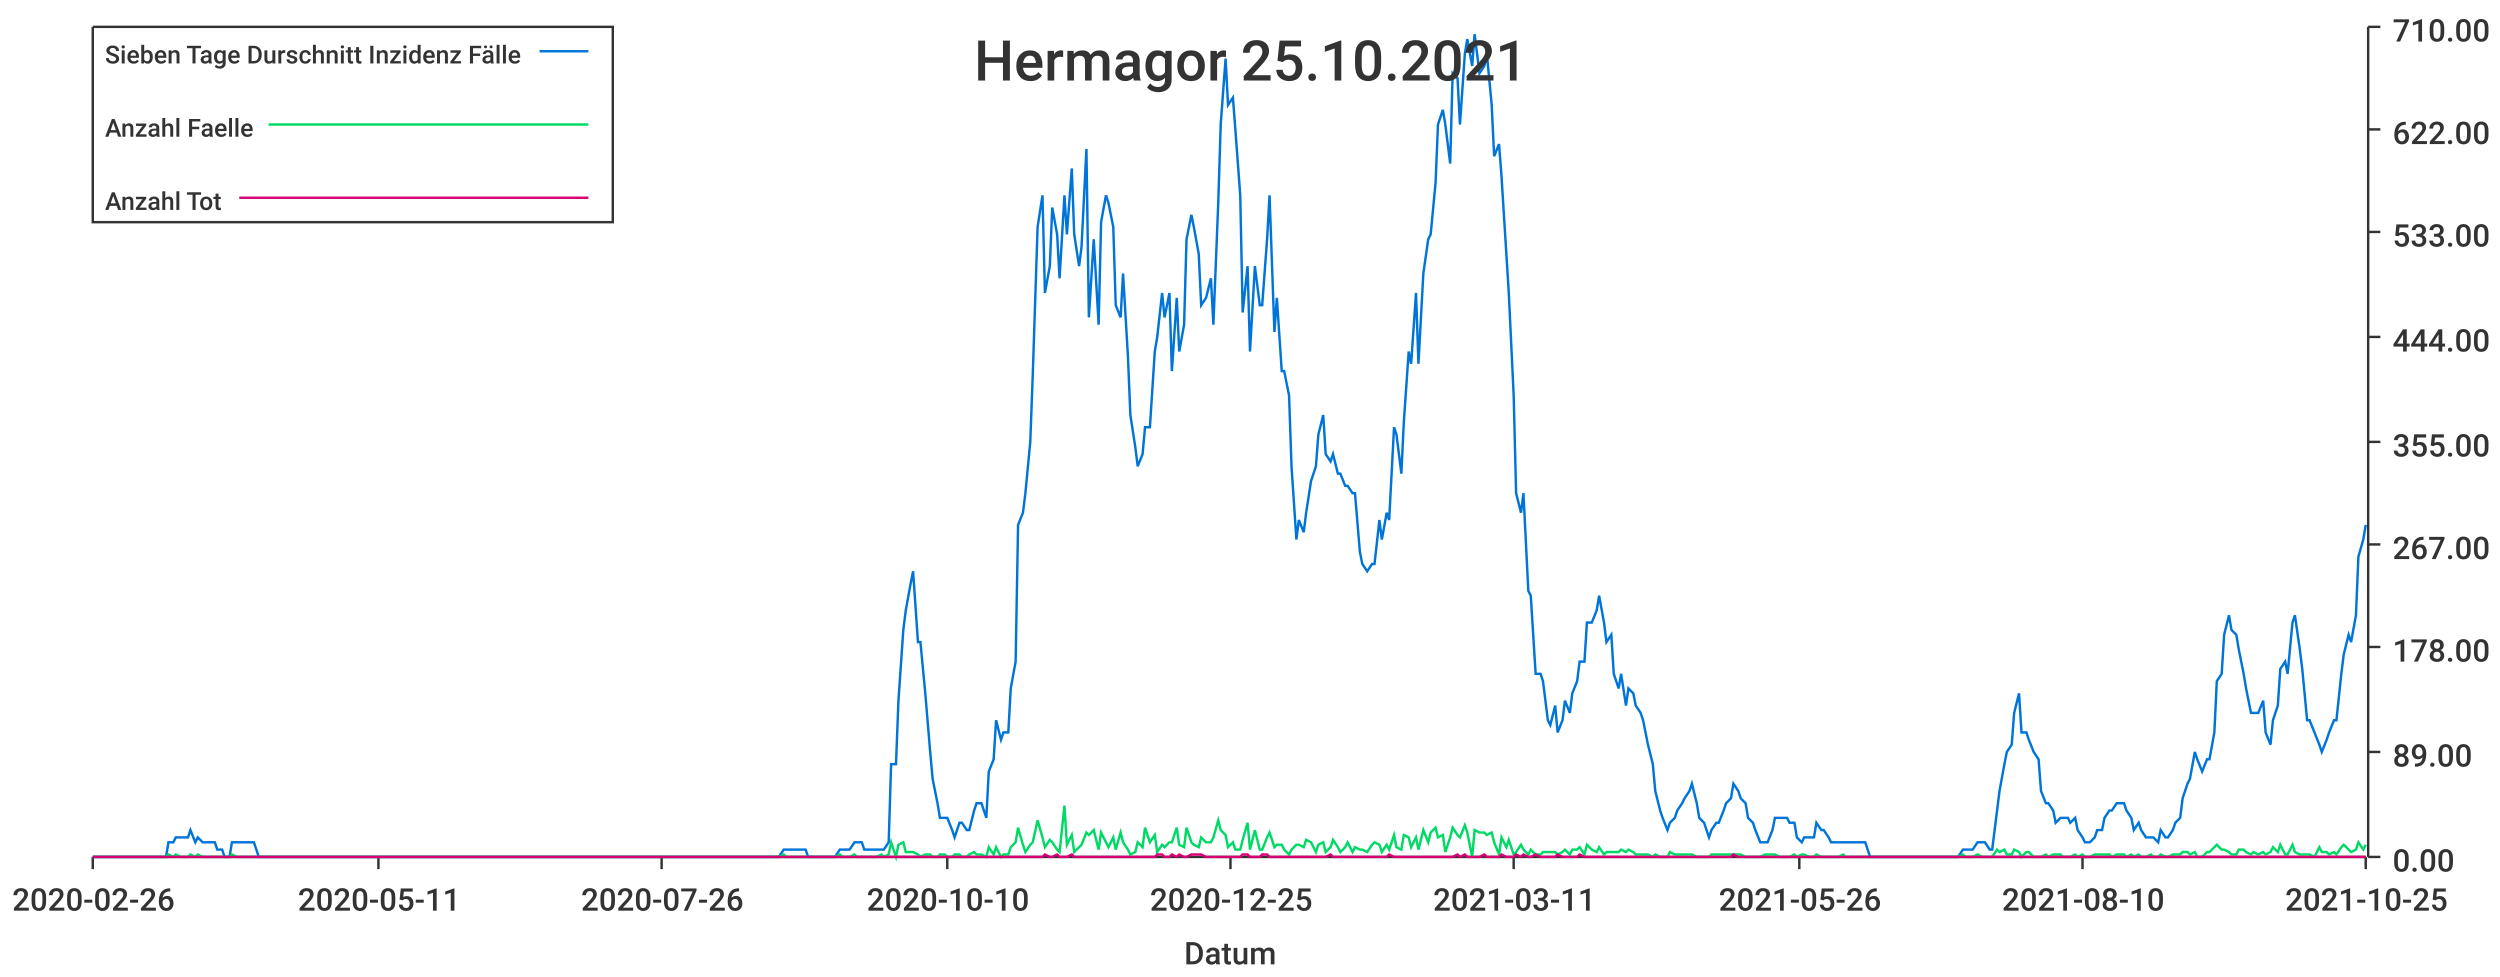
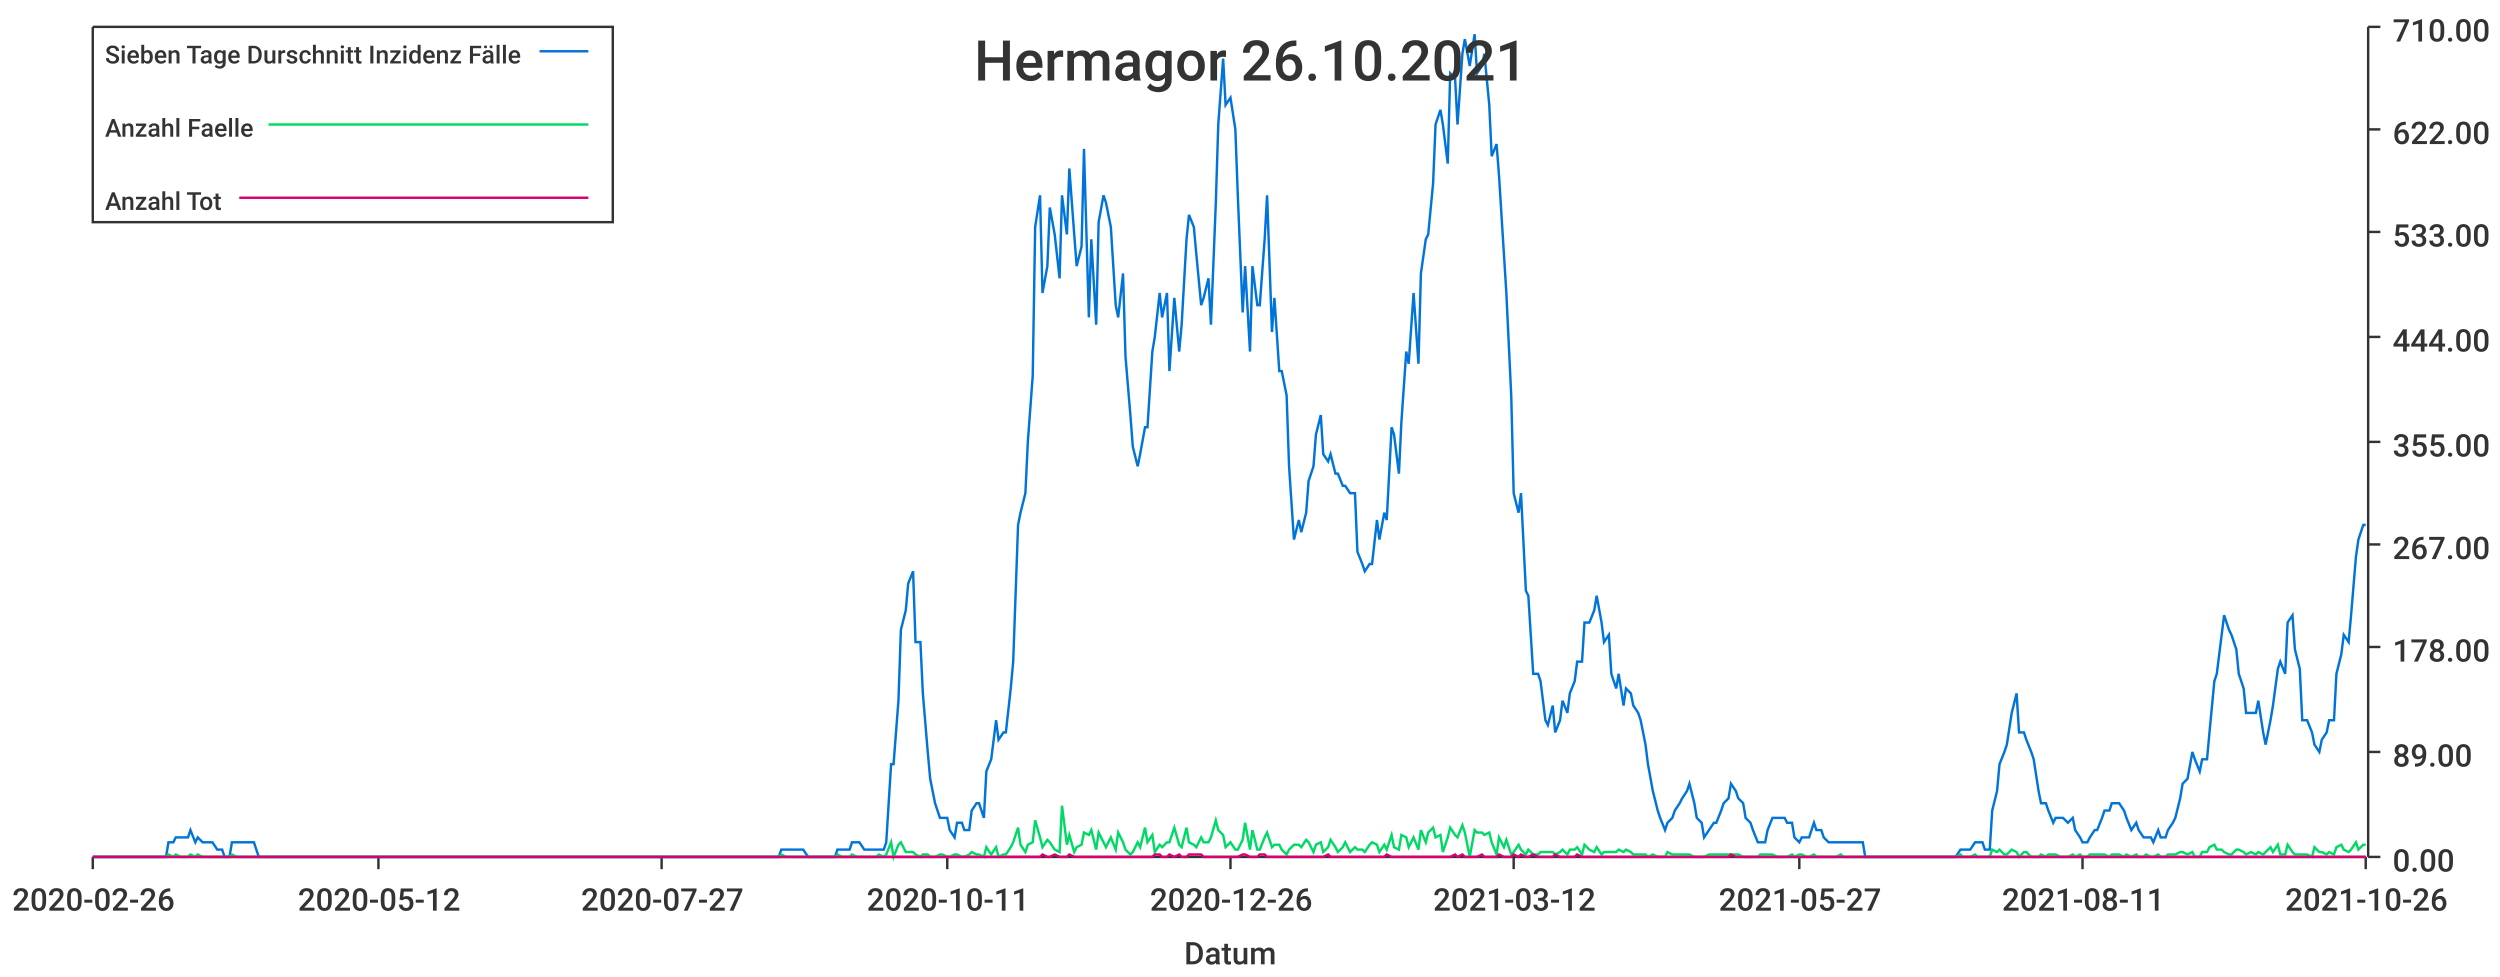
<svg xmlns="http://www.w3.org/2000/svg" width="1024" height="400">\n<path d="M 0 0 L 1024 0 L 1024 400 L 0 400 L 0 0" style="stroke-width:0;stroke:rgba(255,255,255,1.0);fill:rgba(255,255,255,1.0)" />
  <path d="M 38 11 L 969 11 L 969 351 L 38 351 L 38 11" style="stroke-width:0;stroke:rgba(255,255,255,1.0);fill:rgba(255,255,255,1.0)" />
  <path d="M 38 351 L 969 351" style="stroke-width:1;stroke:rgba(51,51,51,1.0);fill:none" />
  <path d="M 38 351 L 38 356" style="stroke-width:1;stroke:rgba(51,51,51,1.0);fill:none" />
  <text x="5" y="373" style="stroke-width:0;stroke:none;fill:rgba(51,51,51,1.0);font-size:12.8px;font-family:'Roboto Medium',sans-serif">2020-02-26</text>
  <path d="M 155 351 L 155 356" style="stroke-width:1;stroke:rgba(51,51,51,1.0);fill:none" />
-   <text x="122" y="373" style="stroke-width:0;stroke:none;fill:rgba(51,51,51,1.0);font-size:12.8px;font-family:'Roboto Medium',sans-serif">2020-05-11</text>
+   <text x="122" y="373" style="stroke-width:0;stroke:none;fill:rgba(51,51,51,1.0);font-size:12.8px;font-family:'Roboto Medium',sans-serif">2020-05-12</text>
  <path d="M 271 351 L 271 356" style="stroke-width:1;stroke:rgba(51,51,51,1.0);fill:none" />
-   <text x="238" y="373" style="stroke-width:0;stroke:none;fill:rgba(51,51,51,1.0);font-size:12.8px;font-family:'Roboto Medium',sans-serif">2020-07-26</text>
+   <text x="238" y="373" style="stroke-width:0;stroke:none;fill:rgba(51,51,51,1.0);font-size:12.8px;font-family:'Roboto Medium',sans-serif">2020-07-27</text>
  <path d="M 388 351 L 388 356" style="stroke-width:1;stroke:rgba(51,51,51,1.0);fill:none" />
-   <text x="355" y="373" style="stroke-width:0;stroke:none;fill:rgba(51,51,51,1.0);font-size:12.8px;font-family:'Roboto Medium',sans-serif">2020-10-10</text>
+   <text x="355" y="373" style="stroke-width:0;stroke:none;fill:rgba(51,51,51,1.0);font-size:12.8px;font-family:'Roboto Medium',sans-serif">2020-10-11</text>
  <path d="M 504 351 L 504 356" style="stroke-width:1;stroke:rgba(51,51,51,1.0);fill:none" />
-   <text x="471" y="373" style="stroke-width:0;stroke:none;fill:rgba(51,51,51,1.0);font-size:12.8px;font-family:'Roboto Medium',sans-serif">2020-12-25</text>
+   <text x="471" y="373" style="stroke-width:0;stroke:none;fill:rgba(51,51,51,1.0);font-size:12.8px;font-family:'Roboto Medium',sans-serif">2020-12-26</text>
  <path d="M 620 351 L 620 356" style="stroke-width:1;stroke:rgba(51,51,51,1.0);fill:none" />
-   <text x="587" y="373" style="stroke-width:0;stroke:none;fill:rgba(51,51,51,1.0);font-size:12.8px;font-family:'Roboto Medium',sans-serif">2021-03-11</text>
+   <text x="587" y="373" style="stroke-width:0;stroke:none;fill:rgba(51,51,51,1.0);font-size:12.8px;font-family:'Roboto Medium',sans-serif">2021-03-12</text>
  <path d="M 737 351 L 737 356" style="stroke-width:1;stroke:rgba(51,51,51,1.0);fill:none" />
-   <text x="704" y="373" style="stroke-width:0;stroke:none;fill:rgba(51,51,51,1.0);font-size:12.8px;font-family:'Roboto Medium',sans-serif">2021-05-26</text>
+   <text x="704" y="373" style="stroke-width:0;stroke:none;fill:rgba(51,51,51,1.0);font-size:12.8px;font-family:'Roboto Medium',sans-serif">2021-05-27</text>
  <path d="M 853 351 L 853 356" style="stroke-width:1;stroke:rgba(51,51,51,1.0);fill:none" />
-   <text x="820" y="373" style="stroke-width:0;stroke:none;fill:rgba(51,51,51,1.0);font-size:12.8px;font-family:'Roboto Medium',sans-serif">2021-08-10</text>
+   <text x="820" y="373" style="stroke-width:0;stroke:none;fill:rgba(51,51,51,1.0);font-size:12.8px;font-family:'Roboto Medium',sans-serif">2021-08-11</text>
  <path d="M 969 351 L 969 356" style="stroke-width:1;stroke:rgba(51,51,51,1.0);fill:none" />
-   <text x="936" y="373" style="stroke-width:0;stroke:none;fill:rgba(51,51,51,1.0);font-size:12.8px;font-family:'Roboto Medium',sans-serif">2021-10-25</text>
+   <text x="936" y="373" style="stroke-width:0;stroke:none;fill:rgba(51,51,51,1.0);font-size:12.8px;font-family:'Roboto Medium',sans-serif">2021-10-26</text>
  <text x="485" y="395" style="stroke-width:0;stroke:none;fill:rgba(51,51,51,1.0);font-size:12.8px;font-family:'Roboto Medium',sans-serif">Datum</text>
  <path d="M 970 351 L 970 11" style="stroke-width:1;stroke:rgba(51,51,51,1.0);fill:none" />
  <path d="M 970 351 L 975 351" style="stroke-width:1;stroke:rgba(51,51,51,1.0);fill:none" />
  <text x="980" y="357" style="stroke-width:0;stroke:none;fill:rgba(51,51,51,1.0);font-size:12.8px;font-family:'Roboto Medium',sans-serif">0.00</text>
  <path d="M 970 308 L 975 308" style="stroke-width:1;stroke:rgba(51,51,51,1.0);fill:none" />
  <text x="980" y="314" style="stroke-width:0;stroke:none;fill:rgba(51,51,51,1.0);font-size:12.8px;font-family:'Roboto Medium',sans-serif">89.00</text>
  <path d="M 970 265 L 975 265" style="stroke-width:1;stroke:rgba(51,51,51,1.0);fill:none" />
  <text x="980" y="271" style="stroke-width:0;stroke:none;fill:rgba(51,51,51,1.0);font-size:12.8px;font-family:'Roboto Medium',sans-serif">178.00</text>
  <path d="M 970 223 L 975 223" style="stroke-width:1;stroke:rgba(51,51,51,1.0);fill:none" />
  <text x="980" y="229" style="stroke-width:0;stroke:none;fill:rgba(51,51,51,1.0);font-size:12.8px;font-family:'Roboto Medium',sans-serif">267.00</text>
  <path d="M 970 181 L 975 181" style="stroke-width:1;stroke:rgba(51,51,51,1.0);fill:none" />
  <text x="980" y="187" style="stroke-width:0;stroke:none;fill:rgba(51,51,51,1.0);font-size:12.8px;font-family:'Roboto Medium',sans-serif">355.00</text>
  <path d="M 970 138 L 975 138" style="stroke-width:1;stroke:rgba(51,51,51,1.0);fill:none" />
  <text x="980" y="144" style="stroke-width:0;stroke:none;fill:rgba(51,51,51,1.0);font-size:12.8px;font-family:'Roboto Medium',sans-serif">444.00</text>
  <path d="M 970 95 L 975 95" style="stroke-width:1;stroke:rgba(51,51,51,1.0);fill:none" />
  <text x="980" y="101" style="stroke-width:0;stroke:none;fill:rgba(51,51,51,1.0);font-size:12.8px;font-family:'Roboto Medium',sans-serif">533.00</text>
  <path d="M 970 53 L 975 53" style="stroke-width:1;stroke:rgba(51,51,51,1.0);fill:none" />
  <text x="980" y="59" style="stroke-width:0;stroke:none;fill:rgba(51,51,51,1.0);font-size:12.8px;font-family:'Roboto Medium',sans-serif">622.00</text>
  <path d="M 970 11 L 975 11" style="stroke-width:1;stroke:rgba(51,51,51,1.0);fill:none" />
  <text x="980" y="17" style="stroke-width:0;stroke:none;fill:rgba(51,51,51,1.0);font-size:12.8px;font-family:'Roboto Medium',sans-serif">710.00</text>
-   <path d="M 38 351 L 40 351 L 42 351 L 43 351 L 45 351 L 46 351 L 48 351 L 49 351 L 51 351 L 52 351 L 54 351 L 55 351 L 57 351 L 58 351 L 60 351 L 62 351 L 63 351 L 65 351 L 66 351 L 68 351 L 69 345 L 71 345 L 72 343 L 74 343 L 75 343 L 77 343 L 78 340 L 80 345 L 81 343 L 83 345 L 85 345 L 86 345 L 88 345 L 89 348 L 91 348 L 92 351 L 94 351 L 95 345 L 97 345 L 98 345 L 100 345 L 101 345 L 103 345 L 104 345 L 106 351 L 108 351 L 109 351 L 111 351 L 112 351 L 114 351 L 115 351 L 117 351 L 118 351 L 120 351 L 121 351 L 123 351 L 124 351 L 126 351 L 127 351 L 129 351 L 131 351 L 132 351 L 134 351 L 135 351 L 137 351 L 138 351 L 140 351 L 141 351 L 143 351 L 144 351 L 146 351 L 147 351 L 149 351 L 150 351 L 152 351 L 154 351 L 155 351 L 157 351 L 158 351 L 160 351 L 161 351 L 163 351 L 164 351 L 166 351 L 167 351 L 169 351 L 170 351 L 172 351 L 173 351 L 175 351 L 177 351 L 178 351 L 180 351 L 181 351 L 183 351 L 184 351 L 186 351 L 187 351 L 189 351 L 190 351 L 192 351 L 193 351 L 195 351 L 196 351 L 198 351 L 200 351 L 201 351 L 203 351 L 204 351 L 206 351 L 207 351 L 209 351 L 210 351 L 212 351 L 213 351 L 215 351 L 216 351 L 218 351 L 219 351 L 221 351 L 223 351 L 224 351 L 226 351 L 227 351 L 229 351 L 230 351 L 232 351 L 233 351 L 235 351 L 236 351 L 238 351 L 239 351 L 241 351 L 242 351 L 244 351 L 246 351 L 247 351 L 249 351 L 250 351 L 252 351 L 253 351 L 255 351 L 256 351 L 258 351 L 259 351 L 261 351 L 262 351 L 264 351 L 265 351 L 267 351 L 269 351 L 270 351 L 272 351 L 273 351 L 275 351 L 276 351 L 278 351 L 279 351 L 281 351 L 282 351 L 284 351 L 285 351 L 287 351 L 289 351 L 290 351 L 292 351 L 293 351 L 295 351 L 296 351 L 298 351 L 299 351 L 301 351 L 302 351 L 304 351 L 305 351 L 307 351 L 308 351 L 310 351 L 312 351 L 313 351 L 315 351 L 316 351 L 318 351 L 319 351 L 321 348 L 322 348 L 324 348 L 325 348 L 327 348 L 328 348 L 330 348 L 331 351 L 333 351 L 335 351 L 336 351 L 338 351 L 339 351 L 341 351 L 342 351 L 344 348 L 345 348 L 347 348 L 348 348 L 350 345 L 351 345 L 353 345 L 354 348 L 356 348 L 358 348 L 359 348 L 361 348 L 362 348 L 364 345 L 365 313 L 367 313 L 368 287 L 370 258 L 371 250 L 373 239 L 374 234 L 376 263 L 377 263 L 379 284 L 381 308 L 382 319 L 384 329 L 385 335 L 387 335 L 388 335 L 390 340 L 391 343 L 393 337 L 394 337 L 396 340 L 397 340 L 399 332 L 400 329 L 402 329 L 404 335 L 405 316 L 407 311 L 408 295 L 410 303 L 411 300 L 413 300 L 414 282 L 416 271 L 417 215 L 419 210 L 420 202 L 422 181 L 423 154 L 425 93 L 427 80 L 428 120 L 430 109 L 431 85 L 433 96 L 434 114 L 436 80 L 437 96 L 439 69 L 440 96 L 442 109 L 443 101 L 445 61 L 446 130 L 448 98 L 450 133 L 451 91 L 453 80 L 454 83 L 456 93 L 457 125 L 459 130 L 460 112 L 462 146 L 463 170 L 465 183 L 466 191 L 468 186 L 469 175 L 471 175 L 473 144 L 474 138 L 476 120 L 477 130 L 479 120 L 480 152 L 482 122 L 483 144 L 485 133 L 486 98 L 488 88 L 489 93 L 491 104 L 492 125 L 494 122 L 496 114 L 497 133 L 499 83 L 500 51 L 502 24 L 503 43 L 505 40 L 506 53 L 508 80 L 509 128 L 511 109 L 512 144 L 514 109 L 516 125 L 517 125 L 519 98 L 520 80 L 522 136 L 523 122 L 525 152 L 526 152 L 528 162 L 529 191 L 531 221 L 532 213 L 534 218 L 535 210 L 537 197 L 539 191 L 540 178 L 542 170 L 543 186 L 545 189 L 546 186 L 548 194 L 549 194 L 551 199 L 552 199 L 554 202 L 555 202 L 557 226 L 558 231 L 560 234 L 562 231 L 563 231 L 565 213 L 566 221 L 568 210 L 569 213 L 571 175 L 572 178 L 574 194 L 575 173 L 577 144 L 578 149 L 580 120 L 581 149 L 583 112 L 585 98 L 586 96 L 588 75 L 589 51 L 591 45 L 592 51 L 594 67 L 595 30 L 597 32 L 598 51 L 600 22 L 601 16 L 603 27 L 604 14 L 606 30 L 608 27 L 609 22 L 611 43 L 612 64 L 614 59 L 615 72 L 617 104 L 618 120 L 620 162 L 621 202 L 623 210 L 624 202 L 626 242 L 627 244 L 629 276 L 631 276 L 632 279 L 634 295 L 635 297 L 637 289 L 638 300 L 640 295 L 641 287 L 643 292 L 644 284 L 646 279 L 647 271 L 649 271 L 650 255 L 652 255 L 654 250 L 655 244 L 657 255 L 658 263 L 660 260 L 661 276 L 663 282 L 664 276 L 666 289 L 667 282 L 669 284 L 670 289 L 672 292 L 673 295 L 675 305 L 677 313 L 678 324 L 680 332 L 681 335 L 683 340 L 684 337 L 686 335 L 687 332 L 689 329 L 690 327 L 692 324 L 693 321 L 695 329 L 696 335 L 698 337 L 700 343 L 701 340 L 703 337 L 704 337 L 706 332 L 707 329 L 709 327 L 710 321 L 712 324 L 713 327 L 715 329 L 716 335 L 718 337 L 719 340 L 721 345 L 723 345 L 724 345 L 726 340 L 727 335 L 729 335 L 730 335 L 732 335 L 733 337 L 735 337 L 736 343 L 738 345 L 739 343 L 741 343 L 743 343 L 744 337 L 746 340 L 747 340 L 749 343 L 750 345 L 752 345 L 753 345 L 755 345 L 756 345 L 758 345 L 759 345 L 761 345 L 762 345 L 764 345 L 766 351 L 767 351 L 769 351 L 770 351 L 772 351 L 773 351 L 775 351 L 776 351 L 778 351 L 779 351 L 781 351 L 782 351 L 784 351 L 785 351 L 787 351 L 789 351 L 790 351 L 792 351 L 793 351 L 795 351 L 796 351 L 798 351 L 799 351 L 801 351 L 802 351 L 804 348 L 805 348 L 807 348 L 808 348 L 810 345 L 812 345 L 813 345 L 815 348 L 816 348 L 818 332 L 819 324 L 821 313 L 822 308 L 824 305 L 825 292 L 827 284 L 828 300 L 830 300 L 831 303 L 833 308 L 835 311 L 836 324 L 838 329 L 839 329 L 841 332 L 842 337 L 844 335 L 845 335 L 847 335 L 848 337 L 850 335 L 851 340 L 853 343 L 854 345 L 856 345 L 858 343 L 859 340 L 861 340 L 862 335 L 864 332 L 865 332 L 867 329 L 868 329 L 870 329 L 871 332 L 873 335 L 874 340 L 876 337 L 877 340 L 879 343 L 881 343 L 882 343 L 884 345 L 885 340 L 887 343 L 888 343 L 890 340 L 891 337 L 893 335 L 894 327 L 896 321 L 897 319 L 899 308 L 900 311 L 902 316 L 904 311 L 905 311 L 907 300 L 908 279 L 910 276 L 911 260 L 913 252 L 914 258 L 916 260 L 917 266 L 919 276 L 920 282 L 922 292 L 923 292 L 925 292 L 927 287 L 928 300 L 930 305 L 931 295 L 933 289 L 934 274 L 936 271 L 937 276 L 939 255 L 940 252 L 942 266 L 943 274 L 945 295 L 946 295 L 948 300 L 950 305 L 951 308 L 953 303 L 954 300 L 956 295 L 957 295 L 959 276 L 960 268 L 962 260 L 963 263 L 965 252 L 966 228 L 968 221 L 969 215" style="stroke-width:1;stroke:rgba(0,116,217,1.0);fill:none" />
-   <path d="M 38 351 L 40 351 L 42 351 L 43 351 L 45 351 L 46 351 L 48 351 L 49 351 L 51 351 L 52 351 L 54 351 L 55 351 L 57 351 L 58 351 L 60 351 L 62 351 L 63 351 L 65 351 L 66 351 L 68 351 L 69 350 L 71 351 L 72 350 L 74 351 L 75 351 L 77 351 L 78 350 L 80 351 L 81 350 L 83 351 L 85 351 L 86 351 L 88 351 L 89 351 L 91 351 L 92 351 L 94 351 L 95 350 L 97 351 L 98 351 L 100 351 L 101 351 L 103 351 L 104 351 L 106 351 L 108 351 L 109 351 L 111 351 L 112 351 L 114 351 L 115 351 L 117 351 L 118 351 L 120 351 L 121 351 L 123 351 L 124 351 L 126 351 L 127 351 L 129 351 L 131 351 L 132 351 L 134 351 L 135 351 L 137 351 L 138 351 L 140 351 L 141 351 L 143 351 L 144 351 L 146 351 L 147 351 L 149 351 L 150 351 L 152 351 L 154 351 L 155 351 L 157 351 L 158 351 L 160 351 L 161 351 L 163 351 L 164 351 L 166 351 L 167 351 L 169 351 L 170 351 L 172 351 L 173 351 L 175 351 L 177 351 L 178 351 L 180 351 L 181 351 L 183 351 L 184 351 L 186 351 L 187 351 L 189 351 L 190 351 L 192 351 L 193 351 L 195 351 L 196 351 L 198 351 L 200 351 L 201 351 L 203 351 L 204 351 L 206 351 L 207 351 L 209 351 L 210 351 L 212 351 L 213 351 L 215 351 L 216 351 L 218 351 L 219 351 L 221 351 L 223 351 L 224 351 L 226 351 L 227 351 L 229 351 L 230 351 L 232 351 L 233 351 L 235 351 L 236 351 L 238 351 L 239 351 L 241 351 L 242 351 L 244 351 L 246 351 L 247 351 L 249 351 L 250 351 L 252 351 L 253 351 L 255 351 L 256 351 L 258 351 L 259 351 L 261 351 L 262 351 L 264 351 L 265 351 L 267 351 L 269 351 L 270 351 L 272 351 L 273 351 L 275 351 L 276 351 L 278 351 L 279 351 L 281 351 L 282 351 L 284 351 L 285 351 L 287 351 L 289 351 L 290 351 L 292 351 L 293 351 L 295 351 L 296 351 L 298 351 L 299 351 L 301 351 L 302 351 L 304 351 L 305 351 L 307 351 L 308 351 L 310 351 L 312 351 L 313 351 L 315 351 L 316 351 L 318 351 L 319 351 L 321 350 L 322 351 L 324 351 L 325 351 L 327 351 L 328 351 L 330 351 L 331 351 L 333 351 L 335 351 L 336 351 L 338 351 L 339 351 L 341 351 L 342 351 L 344 350 L 345 351 L 347 351 L 348 351 L 350 350 L 351 351 L 353 351 L 354 351 L 356 351 L 358 351 L 359 351 L 361 350 L 362 351 L 364 350 L 365 345 L 367 351 L 368 346 L 370 345 L 371 349 L 373 349 L 374 349 L 376 350 L 377 351 L 379 350 L 381 350 L 382 351 L 384 351 L 385 350 L 387 350 L 388 351 L 390 351 L 391 350 L 393 350 L 394 351 L 396 351 L 397 350 L 399 349 L 400 350 L 402 350 L 404 351 L 405 347 L 407 350 L 408 347 L 410 351 L 411 350 L 413 350 L 414 347 L 416 345 L 417 339 L 419 346 L 420 349 L 422 346 L 423 345 L 425 336 L 427 343 L 428 347 L 430 344 L 431 345 L 433 348 L 434 349 L 436 330 L 437 346 L 439 342 L 440 349 L 442 347 L 443 346 L 445 341 L 446 342 L 448 340 L 450 348 L 451 341 L 453 345 L 454 347 L 456 343 L 457 348 L 459 341 L 460 345 L 462 348 L 463 350 L 465 349 L 466 345 L 468 347 L 469 339 L 471 345 L 473 342 L 474 349 L 476 346 L 477 347 L 479 345 L 480 345 L 482 339 L 483 346 L 485 347 L 486 339 L 488 345 L 489 346 L 491 347 L 492 343 L 494 345 L 496 345 L 497 343 L 499 336 L 500 340 L 502 342 L 503 347 L 505 345 L 506 348 L 508 348 L 509 344 L 511 337 L 512 348 L 514 340 L 516 348 L 517 348 L 519 343 L 520 341 L 522 347 L 523 346 L 525 346 L 526 348 L 528 350 L 529 348 L 531 346 L 532 346 L 534 347 L 535 344 L 537 345 L 539 349 L 540 346 L 542 345 L 543 349 L 545 347 L 546 344 L 548 347 L 549 349 L 551 347 L 552 345 L 554 349 L 555 347 L 557 348 L 558 348 L 560 349 L 562 346 L 563 345 L 565 346 L 566 349 L 568 346 L 569 348 L 571 342 L 572 347 L 574 348 L 575 342 L 577 343 L 578 347 L 580 343 L 581 348 L 583 340 L 585 345 L 586 341 L 588 339 L 589 343 L 591 342 L 592 349 L 594 343 L 595 339 L 597 342 L 598 343 L 600 338 L 601 341 L 603 351 L 604 340 L 606 341 L 608 341 L 609 342 L 611 341 L 612 345 L 614 350 L 615 343 L 617 347 L 618 344 L 620 350 L 621 349 L 623 346 L 624 348 L 626 350 L 627 348 L 629 350 L 631 350 L 632 349 L 634 349 L 635 349 L 637 349 L 638 350 L 640 349 L 641 348 L 643 350 L 644 348 L 646 348 L 647 347 L 649 350 L 650 346 L 652 348 L 654 349 L 655 347 L 657 350 L 658 349 L 660 349 L 661 349 L 663 349 L 664 348 L 666 349 L 667 348 L 669 349 L 670 350 L 672 350 L 673 350 L 675 350 L 677 351 L 678 350 L 680 351 L 681 351 L 683 351 L 684 349 L 686 350 L 687 350 L 689 350 L 690 350 L 692 350 L 693 350 L 695 351 L 696 351 L 698 351 L 700 351 L 701 350 L 703 350 L 704 350 L 706 350 L 707 350 L 709 350 L 710 350 L 712 350 L 713 350 L 715 351 L 716 351 L 718 351 L 719 351 L 721 351 L 723 350 L 724 350 L 726 350 L 727 350 L 729 351 L 730 351 L 732 351 L 733 351 L 735 350 L 736 351 L 738 350 L 739 350 L 741 351 L 743 351 L 744 350 L 746 351 L 747 351 L 749 351 L 750 351 L 752 351 L 753 351 L 755 350 L 756 351 L 758 351 L 759 351 L 761 351 L 762 351 L 764 351 L 766 351 L 767 351 L 769 351 L 770 351 L 772 351 L 773 351 L 775 351 L 776 351 L 778 351 L 779 351 L 781 351 L 782 351 L 784 351 L 785 351 L 787 351 L 789 351 L 790 351 L 792 351 L 793 351 L 795 351 L 796 351 L 798 351 L 799 351 L 801 351 L 802 351 L 804 350 L 805 351 L 807 351 L 808 351 L 810 350 L 812 351 L 813 351 L 815 351 L 816 351 L 818 348 L 819 349 L 821 348 L 822 350 L 824 350 L 825 348 L 827 349 L 828 351 L 830 349 L 831 349 L 833 351 L 835 351 L 836 351 L 838 350 L 839 351 L 841 350 L 842 350 L 844 350 L 845 351 L 847 351 L 848 351 L 850 350 L 851 351 L 853 350 L 854 351 L 856 351 L 858 350 L 859 350 L 861 350 L 862 350 L 864 350 L 865 351 L 867 350 L 868 350 L 870 350 L 871 351 L 873 350 L 874 351 L 876 350 L 877 351 L 879 351 L 881 350 L 882 351 L 884 351 L 885 350 L 887 351 L 888 351 L 890 350 L 891 350 L 893 350 L 894 349 L 896 349 L 897 350 L 899 349 L 900 351 L 902 351 L 904 349 L 905 349 L 907 347 L 908 346 L 910 348 L 911 348 L 913 349 L 914 350 L 916 350 L 917 348 L 919 348 L 920 349 L 922 350 L 923 349 L 925 350 L 927 349 L 928 350 L 930 349 L 931 347 L 933 349 L 934 346 L 936 350 L 937 350 L 939 346 L 940 349 L 942 350 L 943 350 L 945 350 L 946 350 L 948 351 L 950 347 L 951 349 L 953 349 L 954 350 L 956 349 L 957 350 L 959 347 L 960 346 L 962 348 L 963 349 L 965 348 L 966 345 L 968 348 L 969 346" style="stroke-width:1;stroke:rgba(0,217,101,1.0);fill:none" />
-   <path d="M 38 351 L 40 351 L 42 351 L 43 351 L 45 351 L 46 351 L 48 351 L 49 351 L 51 351 L 52 351 L 54 351 L 55 351 L 57 351 L 58 351 L 60 351 L 62 351 L 63 351 L 65 351 L 66 351 L 68 351 L 69 351 L 71 351 L 72 351 L 74 351 L 75 351 L 77 351 L 78 351 L 80 351 L 81 351 L 83 351 L 85 351 L 86 351 L 88 351 L 89 351 L 91 351 L 92 351 L 94 351 L 95 351 L 97 351 L 98 351 L 100 351 L 101 351 L 103 351 L 104 351 L 106 351 L 108 351 L 109 351 L 111 351 L 112 351 L 114 351 L 115 351 L 117 351 L 118 351 L 120 351 L 121 351 L 123 351 L 124 351 L 126 351 L 127 351 L 129 351 L 131 351 L 132 351 L 134 351 L 135 351 L 137 351 L 138 351 L 140 351 L 141 351 L 143 351 L 144 351 L 146 351 L 147 351 L 149 351 L 150 351 L 152 351 L 154 351 L 155 351 L 157 351 L 158 351 L 160 351 L 161 351 L 163 351 L 164 351 L 166 351 L 167 351 L 169 351 L 170 351 L 172 351 L 173 351 L 175 351 L 177 351 L 178 351 L 180 351 L 181 351 L 183 351 L 184 351 L 186 351 L 187 351 L 189 351 L 190 351 L 192 351 L 193 351 L 195 351 L 196 351 L 198 351 L 200 351 L 201 351 L 203 351 L 204 351 L 206 351 L 207 351 L 209 351 L 210 351 L 212 351 L 213 351 L 215 351 L 216 351 L 218 351 L 219 351 L 221 351 L 223 351 L 224 351 L 226 351 L 227 351 L 229 351 L 230 351 L 232 351 L 233 351 L 235 351 L 236 351 L 238 351 L 239 351 L 241 351 L 242 351 L 244 351 L 246 351 L 247 351 L 249 351 L 250 351 L 252 351 L 253 351 L 255 351 L 256 351 L 258 351 L 259 351 L 261 351 L 262 351 L 264 351 L 265 351 L 267 351 L 269 351 L 270 351 L 272 351 L 273 351 L 275 351 L 276 351 L 278 351 L 279 351 L 281 351 L 282 351 L 284 351 L 285 351 L 287 351 L 289 351 L 290 351 L 292 351 L 293 351 L 295 351 L 296 351 L 298 351 L 299 351 L 301 351 L 302 351 L 304 351 L 305 351 L 307 351 L 308 351 L 310 351 L 312 351 L 313 351 L 315 351 L 316 351 L 318 351 L 319 351 L 321 351 L 322 351 L 324 351 L 325 351 L 327 351 L 328 351 L 330 351 L 331 351 L 333 351 L 335 351 L 336 351 L 338 351 L 339 351 L 341 351 L 342 351 L 344 351 L 345 351 L 347 351 L 348 351 L 350 351 L 351 351 L 353 351 L 354 351 L 356 351 L 358 351 L 359 351 L 361 351 L 362 351 L 364 351 L 365 351 L 367 351 L 368 351 L 370 351 L 371 351 L 373 351 L 374 351 L 376 351 L 377 351 L 379 351 L 381 351 L 382 351 L 384 351 L 385 351 L 387 351 L 388 351 L 390 351 L 391 351 L 393 351 L 394 351 L 396 351 L 397 351 L 399 351 L 400 351 L 402 351 L 404 351 L 405 351 L 407 351 L 408 351 L 410 351 L 411 351 L 413 351 L 414 351 L 416 351 L 417 351 L 419 351 L 420 351 L 422 351 L 423 351 L 425 351 L 427 351 L 428 350 L 430 351 L 431 351 L 433 350 L 434 351 L 436 351 L 437 351 L 439 350 L 440 351 L 442 351 L 443 351 L 445 351 L 446 351 L 448 351 L 450 351 L 451 351 L 453 351 L 454 351 L 456 351 L 457 351 L 459 351 L 460 351 L 462 351 L 463 351 L 465 351 L 466 351 L 468 351 L 469 351 L 471 351 L 473 351 L 474 350 L 476 350 L 477 351 L 479 351 L 480 350 L 482 351 L 483 350 L 485 351 L 486 351 L 488 350 L 489 350 L 491 350 L 492 350 L 494 351 L 496 351 L 497 351 L 499 351 L 500 351 L 502 351 L 503 351 L 505 351 L 506 351 L 508 351 L 509 350 L 511 350 L 512 351 L 514 351 L 516 351 L 517 350 L 519 350 L 520 351 L 522 351 L 523 351 L 525 351 L 526 351 L 528 351 L 529 351 L 531 351 L 532 351 L 534 351 L 535 351 L 537 351 L 539 351 L 540 351 L 542 351 L 543 351 L 545 350 L 546 351 L 548 351 L 549 351 L 551 351 L 552 351 L 554 351 L 555 351 L 557 351 L 558 351 L 560 351 L 562 351 L 563 351 L 565 351 L 566 351 L 568 351 L 569 350 L 571 351 L 572 351 L 574 351 L 575 351 L 577 351 L 578 351 L 580 351 L 581 351 L 583 351 L 585 351 L 586 351 L 588 351 L 589 351 L 591 351 L 592 351 L 594 351 L 595 351 L 597 350 L 598 351 L 600 350 L 601 351 L 603 351 L 604 351 L 606 351 L 608 350 L 609 351 L 611 351 L 612 351 L 614 351 L 615 350 L 617 351 L 618 351 L 620 351 L 621 350 L 623 351 L 624 350 L 626 351 L 627 351 L 629 350 L 631 351 L 632 351 L 634 351 L 635 351 L 637 351 L 638 350 L 640 351 L 641 351 L 643 351 L 644 351 L 646 351 L 647 350 L 649 351 L 650 351 L 652 351 L 654 351 L 655 351 L 657 351 L 658 351 L 660 351 L 661 351 L 663 351 L 664 351 L 666 351 L 667 351 L 669 351 L 670 351 L 672 351 L 673 351 L 675 351 L 677 351 L 678 351 L 680 351 L 681 351 L 683 351 L 684 351 L 686 351 L 687 351 L 689 351 L 690 351 L 692 351 L 693 351 L 695 351 L 696 351 L 698 351 L 700 351 L 701 351 L 703 351 L 704 351 L 706 351 L 707 351 L 709 351 L 710 350 L 712 351 L 713 351 L 715 351 L 716 351 L 718 351 L 719 351 L 721 351 L 723 351 L 724 351 L 726 351 L 727 351 L 729 351 L 730 351 L 732 351 L 733 351 L 735 351 L 736 351 L 738 351 L 739 351 L 741 351 L 743 351 L 744 351 L 746 351 L 747 351 L 749 351 L 750 351 L 752 351 L 753 351 L 755 351 L 756 351 L 758 351 L 759 351 L 761 351 L 762 351 L 764 351 L 766 351 L 767 351 L 769 351 L 770 351 L 772 351 L 773 351 L 775 351 L 776 351 L 778 351 L 779 351 L 781 351 L 782 351 L 784 351 L 785 351 L 787 351 L 789 351 L 790 351 L 792 351 L 793 351 L 795 351 L 796 351 L 798 351 L 799 351 L 801 351 L 802 351 L 804 351 L 805 351 L 807 351 L 808 351 L 810 351 L 812 351 L 813 351 L 815 351 L 816 351 L 818 351 L 819 351 L 821 351 L 822 351 L 824 351 L 825 351 L 827 351 L 828 351 L 830 351 L 831 351 L 833 351 L 835 351 L 836 351 L 838 351 L 839 351 L 841 351 L 842 351 L 844 351 L 845 351 L 847 351 L 848 351 L 850 351 L 851 351 L 853 351 L 854 351 L 856 351 L 858 351 L 859 351 L 861 351 L 862 351 L 864 351 L 865 351 L 867 351 L 868 351 L 870 351 L 871 351 L 873 351 L 874 351 L 876 351 L 877 351 L 879 351 L 881 351 L 882 351 L 884 351 L 885 351 L 887 351 L 888 351 L 890 351 L 891 351 L 893 351 L 894 351 L 896 351 L 897 351 L 899 351 L 900 351 L 902 351 L 904 351 L 905 351 L 907 351 L 908 351 L 910 351 L 911 351 L 913 351 L 914 351 L 916 351 L 917 351 L 919 351 L 920 351 L 922 351 L 923 351 L 925 351 L 927 351 L 928 351 L 930 351 L 931 351 L 933 351 L 934 351 L 936 351 L 937 351 L 939 351 L 940 351 L 942 351 L 943 351 L 945 351 L 946 351 L 948 351 L 950 351 L 951 351 L 953 351 L 954 351 L 956 351 L 957 351 L 959 351 L 960 351 L 962 351 L 963 351 L 965 351 L 966 351 L 968 351 L 969 351" style="stroke-width:1;stroke:rgba(217,0,116,1.0);fill:none" />
-   <text x="399" y="33" style="stroke-width:0;stroke:none;fill:rgba(51,51,51,1.0);font-size:23.0px;font-family:'Roboto Medium',sans-serif">Hermagor 25.10.2021</text>
+   <path d="M 38 351 L 40 351 L 42 351 L 43 351 L 45 351 L 46 351 L 48 351 L 49 351 L 51 351 L 52 351 L 54 351 L 55 351 L 57 351 L 58 351 L 60 351 L 61 351 L 63 351 L 65 351 L 66 351 L 68 351 L 69 345 L 71 345 L 72 343 L 74 343 L 75 343 L 77 343 L 78 340 L 80 345 L 81 343 L 83 345 L 84 345 L 86 345 L 87 345 L 89 348 L 91 348 L 92 351 L 94 351 L 95 345 L 97 345 L 98 345 L 100 345 L 101 345 L 103 345 L 104 345 L 106 351 L 107 351 L 109 351 L 110 351 L 112 351 L 114 351 L 115 351 L 117 351 L 118 351 L 120 351 L 121 351 L 123 351 L 124 351 L 126 351 L 127 351 L 129 351 L 130 351 L 132 351 L 133 351 L 135 351 L 136 351 L 138 351 L 140 351 L 141 351 L 143 351 L 144 351 L 146 351 L 147 351 L 149 351 L 150 351 L 152 351 L 153 351 L 155 351 L 156 351 L 158 351 L 159 351 L 161 351 L 163 351 L 164 351 L 166 351 L 167 351 L 169 351 L 170 351 L 172 351 L 173 351 L 175 351 L 176 351 L 178 351 L 179 351 L 181 351 L 182 351 L 184 351 L 185 351 L 187 351 L 189 351 L 190 351 L 192 351 L 193 351 L 195 351 L 196 351 L 198 351 L 199 351 L 201 351 L 202 351 L 204 351 L 205 351 L 207 351 L 208 351 L 210 351 L 212 351 L 213 351 L 215 351 L 216 351 L 218 351 L 219 351 L 221 351 L 222 351 L 224 351 L 225 351 L 227 351 L 228 351 L 230 351 L 231 351 L 233 351 L 234 351 L 236 351 L 238 351 L 239 351 L 241 351 L 242 351 L 244 351 L 245 351 L 247 351 L 248 351 L 250 351 L 251 351 L 253 351 L 254 351 L 256 351 L 257 351 L 259 351 L 261 351 L 262 351 L 264 351 L 265 351 L 267 351 L 268 351 L 270 351 L 271 351 L 273 351 L 274 351 L 276 351 L 277 351 L 279 351 L 280 351 L 282 351 L 283 351 L 285 351 L 287 351 L 288 351 L 290 351 L 291 351 L 293 351 L 294 351 L 296 351 L 297 351 L 299 351 L 300 351 L 302 351 L 303 351 L 305 351 L 306 351 L 308 351 L 310 351 L 311 351 L 313 351 L 314 351 L 316 351 L 317 351 L 319 351 L 320 348 L 322 348 L 323 348 L 325 348 L 326 348 L 328 348 L 329 348 L 331 351 L 332 351 L 334 351 L 336 351 L 337 351 L 339 351 L 340 351 L 342 351 L 343 348 L 345 348 L 346 348 L 348 348 L 349 345 L 351 345 L 352 345 L 354 348 L 355 348 L 357 348 L 359 348 L 360 348 L 362 348 L 363 345 L 365 313 L 366 313 L 368 287 L 369 258 L 371 250 L 372 239 L 374 234 L 375 263 L 377 263 L 378 284 L 380 308 L 381 319 L 383 329 L 385 335 L 386 335 L 388 335 L 389 340 L 391 343 L 392 337 L 394 337 L 395 340 L 397 340 L 398 332 L 400 329 L 401 329 L 403 335 L 404 316 L 406 311 L 408 295 L 409 303 L 411 300 L 412 300 L 414 282 L 415 271 L 417 215 L 418 210 L 420 202 L 421 181 L 423 154 L 424 93 L 426 80 L 427 120 L 429 109 L 430 85 L 432 96 L 434 114 L 435 80 L 437 96 L 438 69 L 440 96 L 441 109 L 443 101 L 444 61 L 446 130 L 447 98 L 449 133 L 450 91 L 452 80 L 453 83 L 455 93 L 457 125 L 458 130 L 460 112 L 461 146 L 463 170 L 464 183 L 466 191 L 467 186 L 469 175 L 470 175 L 472 144 L 473 138 L 475 120 L 476 130 L 478 120 L 479 152 L 481 122 L 483 144 L 484 133 L 486 98 L 487 88 L 489 93 L 490 104 L 492 125 L 493 122 L 495 114 L 496 133 L 498 83 L 499 51 L 501 24 L 502 43 L 504 40 L 506 53 L 507 80 L 509 128 L 510 109 L 512 144 L 513 109 L 515 125 L 516 125 L 518 98 L 519 80 L 521 136 L 522 122 L 524 152 L 525 152 L 527 162 L 528 191 L 530 221 L 532 213 L 533 218 L 535 210 L 536 197 L 538 191 L 539 178 L 541 170 L 542 186 L 544 189 L 545 186 L 547 194 L 548 194 L 550 199 L 551 199 L 553 202 L 555 202 L 556 226 L 558 231 L 559 234 L 561 231 L 562 231 L 564 213 L 565 221 L 567 210 L 568 213 L 570 175 L 571 178 L 573 194 L 574 173 L 576 144 L 577 149 L 579 120 L 581 149 L 582 112 L 584 98 L 585 96 L 587 75 L 588 51 L 590 45 L 591 51 L 593 67 L 594 30 L 596 32 L 597 51 L 599 22 L 600 16 L 602 27 L 604 14 L 605 30 L 607 27 L 608 22 L 610 43 L 611 64 L 613 59 L 614 72 L 616 104 L 617 120 L 619 162 L 620 202 L 622 210 L 623 202 L 625 242 L 626 244 L 628 276 L 630 276 L 631 279 L 633 295 L 634 297 L 636 289 L 637 300 L 639 295 L 640 287 L 642 292 L 643 284 L 645 279 L 646 271 L 648 271 L 649 255 L 651 255 L 653 250 L 654 244 L 656 255 L 657 263 L 659 260 L 660 276 L 662 282 L 663 276 L 665 289 L 666 282 L 668 284 L 669 289 L 671 292 L 672 295 L 674 305 L 675 313 L 677 324 L 679 332 L 680 335 L 682 340 L 683 337 L 685 335 L 686 332 L 688 329 L 689 327 L 691 324 L 692 321 L 694 329 L 695 335 L 697 337 L 698 343 L 700 340 L 702 337 L 703 337 L 705 332 L 706 329 L 708 327 L 709 321 L 711 324 L 712 327 L 714 329 L 715 335 L 717 337 L 718 340 L 720 345 L 721 345 L 723 345 L 724 340 L 726 335 L 728 335 L 729 335 L 731 335 L 732 337 L 734 337 L 735 343 L 737 345 L 738 343 L 740 343 L 741 343 L 743 337 L 744 340 L 746 340 L 747 343 L 749 345 L 751 345 L 752 345 L 754 345 L 755 345 L 757 345 L 758 345 L 760 345 L 761 345 L 763 345 L 764 351 L 766 351 L 767 351 L 769 351 L 770 351 L 772 351 L 773 351 L 775 351 L 777 351 L 778 351 L 780 351 L 781 351 L 783 351 L 784 351 L 786 351 L 787 351 L 789 351 L 790 351 L 792 351 L 793 351 L 795 351 L 796 351 L 798 351 L 800 351 L 801 351 L 803 348 L 804 348 L 806 348 L 807 348 L 809 345 L 810 345 L 812 345 L 813 348 L 815 348 L 816 332 L 818 324 L 819 313 L 821 308 L 822 305 L 824 292 L 826 284 L 827 300 L 829 300 L 830 303 L 832 308 L 833 311 L 835 324 L 836 329 L 838 329 L 839 332 L 841 337 L 842 335 L 844 335 L 845 335 L 847 337 L 849 335 L 850 340 L 852 343 L 853 345 L 855 345 L 856 343 L 858 340 L 859 340 L 861 335 L 862 332 L 864 332 L 865 329 L 867 329 L 868 329 L 870 332 L 871 335 L 873 340 L 875 337 L 876 340 L 878 343 L 879 343 L 881 343 L 882 345 L 884 340 L 885 343 L 887 343 L 888 340 L 890 337 L 891 335 L 893 327 L 894 321 L 896 319 L 898 308 L 899 311 L 901 316 L 902 311 L 904 311 L 905 300 L 907 279 L 908 276 L 910 260 L 911 252 L 913 258 L 914 260 L 916 266 L 917 276 L 919 282 L 920 292 L 922 292 L 924 292 L 925 287 L 927 300 L 928 305 L 930 295 L 931 289 L 933 274 L 934 271 L 936 276 L 937 255 L 939 252 L 940 266 L 942 274 L 943 295 L 945 295 L 947 300 L 948 305 L 950 308 L 951 303 L 953 300 L 954 295 L 956 295 L 957 276 L 959 268 L 960 260 L 962 263 L 963 252 L 965 228 L 966 221 L 968 215 L 969 215" style="stroke-width:1;stroke:rgba(0,116,217,1.0);fill:none" />
+   <path d="M 38 351 L 40 351 L 42 351 L 43 351 L 45 351 L 46 351 L 48 351 L 49 351 L 51 351 L 52 351 L 54 351 L 55 351 L 57 351 L 58 351 L 60 351 L 61 351 L 63 351 L 65 351 L 66 351 L 68 351 L 69 350 L 71 351 L 72 350 L 74 351 L 75 351 L 77 351 L 78 350 L 80 351 L 81 350 L 83 351 L 84 351 L 86 351 L 87 351 L 89 351 L 91 351 L 92 351 L 94 351 L 95 350 L 97 351 L 98 351 L 100 351 L 101 351 L 103 351 L 104 351 L 106 351 L 107 351 L 109 351 L 110 351 L 112 351 L 114 351 L 115 351 L 117 351 L 118 351 L 120 351 L 121 351 L 123 351 L 124 351 L 126 351 L 127 351 L 129 351 L 130 351 L 132 351 L 133 351 L 135 351 L 136 351 L 138 351 L 140 351 L 141 351 L 143 351 L 144 351 L 146 351 L 147 351 L 149 351 L 150 351 L 152 351 L 153 351 L 155 351 L 156 351 L 158 351 L 159 351 L 161 351 L 163 351 L 164 351 L 166 351 L 167 351 L 169 351 L 170 351 L 172 351 L 173 351 L 175 351 L 176 351 L 178 351 L 179 351 L 181 351 L 182 351 L 184 351 L 185 351 L 187 351 L 189 351 L 190 351 L 192 351 L 193 351 L 195 351 L 196 351 L 198 351 L 199 351 L 201 351 L 202 351 L 204 351 L 205 351 L 207 351 L 208 351 L 210 351 L 212 351 L 213 351 L 215 351 L 216 351 L 218 351 L 219 351 L 221 351 L 222 351 L 224 351 L 225 351 L 227 351 L 228 351 L 230 351 L 231 351 L 233 351 L 234 351 L 236 351 L 238 351 L 239 351 L 241 351 L 242 351 L 244 351 L 245 351 L 247 351 L 248 351 L 250 351 L 251 351 L 253 351 L 254 351 L 256 351 L 257 351 L 259 351 L 261 351 L 262 351 L 264 351 L 265 351 L 267 351 L 268 351 L 270 351 L 271 351 L 273 351 L 274 351 L 276 351 L 277 351 L 279 351 L 280 351 L 282 351 L 283 351 L 285 351 L 287 351 L 288 351 L 290 351 L 291 351 L 293 351 L 294 351 L 296 351 L 297 351 L 299 351 L 300 351 L 302 351 L 303 351 L 305 351 L 306 351 L 308 351 L 310 351 L 311 351 L 313 351 L 314 351 L 316 351 L 317 351 L 319 351 L 320 350 L 322 351 L 323 351 L 325 351 L 326 351 L 328 351 L 329 351 L 331 351 L 332 351 L 334 351 L 336 351 L 337 351 L 339 351 L 340 351 L 342 351 L 343 350 L 345 351 L 346 351 L 348 351 L 349 350 L 351 351 L 352 351 L 354 351 L 355 351 L 357 351 L 359 351 L 360 350 L 362 351 L 363 350 L 365 345 L 366 351 L 368 346 L 369 345 L 371 349 L 372 349 L 374 349 L 375 350 L 377 351 L 378 350 L 380 350 L 381 351 L 383 351 L 385 350 L 386 350 L 388 351 L 389 351 L 391 350 L 392 350 L 394 351 L 395 351 L 397 350 L 398 349 L 400 350 L 401 350 L 403 351 L 404 347 L 406 350 L 408 347 L 409 351 L 411 350 L 412 350 L 414 347 L 415 345 L 417 339 L 418 346 L 420 349 L 421 346 L 423 345 L 424 336 L 426 343 L 427 347 L 429 344 L 430 345 L 432 348 L 434 349 L 435 330 L 437 346 L 438 342 L 440 349 L 441 347 L 443 346 L 444 341 L 446 342 L 447 340 L 449 348 L 450 341 L 452 345 L 453 347 L 455 343 L 457 348 L 458 341 L 460 345 L 461 348 L 463 350 L 464 349 L 466 345 L 467 347 L 469 339 L 470 345 L 472 342 L 473 349 L 475 346 L 476 347 L 478 345 L 479 345 L 481 339 L 483 346 L 484 347 L 486 339 L 487 345 L 489 346 L 490 347 L 492 343 L 493 345 L 495 345 L 496 343 L 498 336 L 499 340 L 501 342 L 502 347 L 504 345 L 506 348 L 507 348 L 509 344 L 510 337 L 512 348 L 513 340 L 515 348 L 516 348 L 518 343 L 519 341 L 521 347 L 522 346 L 524 346 L 525 348 L 527 350 L 528 348 L 530 346 L 532 346 L 533 347 L 535 344 L 536 345 L 538 349 L 539 346 L 541 345 L 542 349 L 544 347 L 545 344 L 547 347 L 548 349 L 550 347 L 551 345 L 553 349 L 555 347 L 556 348 L 558 348 L 559 349 L 561 346 L 562 345 L 564 346 L 565 349 L 567 346 L 568 348 L 570 342 L 571 347 L 573 348 L 574 342 L 576 343 L 577 347 L 579 343 L 581 348 L 582 340 L 584 345 L 585 341 L 587 339 L 588 343 L 590 342 L 591 349 L 593 343 L 594 339 L 596 342 L 597 343 L 599 338 L 600 341 L 602 351 L 604 340 L 605 341 L 607 341 L 608 342 L 610 341 L 611 345 L 613 350 L 614 343 L 616 347 L 617 344 L 619 350 L 620 349 L 622 346 L 623 348 L 625 350 L 626 348 L 628 350 L 630 350 L 631 349 L 633 349 L 634 349 L 636 349 L 637 350 L 639 349 L 640 348 L 642 350 L 643 348 L 645 348 L 646 347 L 648 350 L 649 346 L 651 348 L 653 349 L 654 347 L 656 350 L 657 349 L 659 349 L 660 349 L 662 349 L 663 348 L 665 349 L 666 348 L 668 349 L 669 350 L 671 350 L 672 350 L 674 350 L 675 351 L 677 350 L 679 351 L 680 351 L 682 351 L 683 349 L 685 350 L 686 350 L 688 350 L 689 350 L 691 350 L 692 350 L 694 351 L 695 351 L 697 351 L 698 351 L 700 350 L 702 350 L 703 350 L 705 350 L 706 350 L 708 350 L 709 350 L 711 350 L 712 350 L 714 351 L 715 351 L 717 351 L 718 351 L 720 351 L 721 350 L 723 350 L 724 350 L 726 350 L 728 351 L 729 351 L 731 351 L 732 351 L 734 350 L 735 351 L 737 350 L 738 350 L 740 351 L 741 351 L 743 350 L 744 351 L 746 351 L 747 351 L 749 351 L 751 351 L 752 351 L 754 350 L 755 351 L 757 351 L 758 351 L 760 351 L 761 351 L 763 351 L 764 351 L 766 351 L 767 351 L 769 351 L 770 351 L 772 351 L 773 351 L 775 351 L 777 351 L 778 351 L 780 351 L 781 351 L 783 351 L 784 351 L 786 351 L 787 351 L 789 351 L 790 351 L 792 351 L 793 351 L 795 351 L 796 351 L 798 351 L 800 351 L 801 351 L 803 350 L 804 351 L 806 351 L 807 351 L 809 350 L 810 351 L 812 351 L 813 351 L 815 351 L 816 348 L 818 349 L 819 348 L 821 350 L 822 350 L 824 348 L 826 349 L 827 351 L 829 349 L 830 349 L 832 351 L 833 351 L 835 351 L 836 350 L 838 351 L 839 350 L 841 350 L 842 350 L 844 351 L 845 351 L 847 351 L 849 350 L 850 351 L 852 350 L 853 351 L 855 351 L 856 350 L 858 350 L 859 350 L 861 350 L 862 350 L 864 351 L 865 350 L 867 350 L 868 350 L 870 351 L 871 350 L 873 351 L 875 350 L 876 351 L 878 351 L 879 350 L 881 351 L 882 351 L 884 350 L 885 351 L 887 351 L 888 350 L 890 350 L 891 350 L 893 349 L 894 349 L 896 350 L 898 349 L 899 351 L 901 351 L 902 349 L 904 349 L 905 347 L 907 346 L 908 348 L 910 348 L 911 349 L 913 350 L 914 350 L 916 348 L 917 348 L 919 349 L 920 350 L 922 349 L 924 350 L 925 349 L 927 350 L 928 349 L 930 347 L 931 349 L 933 346 L 934 350 L 936 350 L 937 346 L 939 349 L 940 350 L 942 350 L 943 350 L 945 350 L 947 351 L 948 347 L 950 349 L 951 349 L 953 350 L 954 349 L 956 350 L 957 347 L 959 346 L 960 348 L 962 349 L 963 348 L 965 345 L 966 348 L 968 346 L 969 346" style="stroke-width:1;stroke:rgba(0,217,101,1.0);fill:none" />
+   <path d="M 38 351 L 40 351 L 42 351 L 43 351 L 45 351 L 46 351 L 48 351 L 49 351 L 51 351 L 52 351 L 54 351 L 55 351 L 57 351 L 58 351 L 60 351 L 61 351 L 63 351 L 65 351 L 66 351 L 68 351 L 69 351 L 71 351 L 72 351 L 74 351 L 75 351 L 77 351 L 78 351 L 80 351 L 81 351 L 83 351 L 84 351 L 86 351 L 87 351 L 89 351 L 91 351 L 92 351 L 94 351 L 95 351 L 97 351 L 98 351 L 100 351 L 101 351 L 103 351 L 104 351 L 106 351 L 107 351 L 109 351 L 110 351 L 112 351 L 114 351 L 115 351 L 117 351 L 118 351 L 120 351 L 121 351 L 123 351 L 124 351 L 126 351 L 127 351 L 129 351 L 130 351 L 132 351 L 133 351 L 135 351 L 136 351 L 138 351 L 140 351 L 141 351 L 143 351 L 144 351 L 146 351 L 147 351 L 149 351 L 150 351 L 152 351 L 153 351 L 155 351 L 156 351 L 158 351 L 159 351 L 161 351 L 163 351 L 164 351 L 166 351 L 167 351 L 169 351 L 170 351 L 172 351 L 173 351 L 175 351 L 176 351 L 178 351 L 179 351 L 181 351 L 182 351 L 184 351 L 185 351 L 187 351 L 189 351 L 190 351 L 192 351 L 193 351 L 195 351 L 196 351 L 198 351 L 199 351 L 201 351 L 202 351 L 204 351 L 205 351 L 207 351 L 208 351 L 210 351 L 212 351 L 213 351 L 215 351 L 216 351 L 218 351 L 219 351 L 221 351 L 222 351 L 224 351 L 225 351 L 227 351 L 228 351 L 230 351 L 231 351 L 233 351 L 234 351 L 236 351 L 238 351 L 239 351 L 241 351 L 242 351 L 244 351 L 245 351 L 247 351 L 248 351 L 250 351 L 251 351 L 253 351 L 254 351 L 256 351 L 257 351 L 259 351 L 261 351 L 262 351 L 264 351 L 265 351 L 267 351 L 268 351 L 270 351 L 271 351 L 273 351 L 274 351 L 276 351 L 277 351 L 279 351 L 280 351 L 282 351 L 283 351 L 285 351 L 287 351 L 288 351 L 290 351 L 291 351 L 293 351 L 294 351 L 296 351 L 297 351 L 299 351 L 300 351 L 302 351 L 303 351 L 305 351 L 306 351 L 308 351 L 310 351 L 311 351 L 313 351 L 314 351 L 316 351 L 317 351 L 319 351 L 320 351 L 322 351 L 323 351 L 325 351 L 326 351 L 328 351 L 329 351 L 331 351 L 332 351 L 334 351 L 336 351 L 337 351 L 339 351 L 340 351 L 342 351 L 343 351 L 345 351 L 346 351 L 348 351 L 349 351 L 351 351 L 352 351 L 354 351 L 355 351 L 357 351 L 359 351 L 360 351 L 362 351 L 363 351 L 365 351 L 366 351 L 368 351 L 369 351 L 371 351 L 372 351 L 374 351 L 375 351 L 377 351 L 378 351 L 380 351 L 381 351 L 383 351 L 385 351 L 386 351 L 388 351 L 389 351 L 391 351 L 392 351 L 394 351 L 395 351 L 397 351 L 398 351 L 400 351 L 401 351 L 403 351 L 404 351 L 406 351 L 408 351 L 409 351 L 411 351 L 412 351 L 414 351 L 415 351 L 417 351 L 418 351 L 420 351 L 421 351 L 423 351 L 424 351 L 426 351 L 427 350 L 429 351 L 430 351 L 432 350 L 434 351 L 435 351 L 437 351 L 438 350 L 440 351 L 441 351 L 443 351 L 444 351 L 446 351 L 447 351 L 449 351 L 450 351 L 452 351 L 453 351 L 455 351 L 457 351 L 458 351 L 460 351 L 461 351 L 463 351 L 464 351 L 466 351 L 467 351 L 469 351 L 470 351 L 472 351 L 473 350 L 475 350 L 476 351 L 478 351 L 479 350 L 481 351 L 483 350 L 484 351 L 486 351 L 487 350 L 489 350 L 490 350 L 492 350 L 493 351 L 495 351 L 496 351 L 498 351 L 499 351 L 501 351 L 502 351 L 504 351 L 506 351 L 507 351 L 509 350 L 510 350 L 512 351 L 513 351 L 515 351 L 516 350 L 518 350 L 519 351 L 521 351 L 522 351 L 524 351 L 525 351 L 527 351 L 528 351 L 530 351 L 532 351 L 533 351 L 535 351 L 536 351 L 538 351 L 539 351 L 541 351 L 542 351 L 544 350 L 545 351 L 547 351 L 548 351 L 550 351 L 551 351 L 553 351 L 555 351 L 556 351 L 558 351 L 559 351 L 561 351 L 562 351 L 564 351 L 565 351 L 567 351 L 568 350 L 570 351 L 571 351 L 573 351 L 574 351 L 576 351 L 577 351 L 579 351 L 581 351 L 582 351 L 584 351 L 585 351 L 587 351 L 588 351 L 590 351 L 591 351 L 593 351 L 594 351 L 596 350 L 597 351 L 599 350 L 600 351 L 602 351 L 604 351 L 605 351 L 607 350 L 608 351 L 610 351 L 611 351 L 613 351 L 614 350 L 616 351 L 617 351 L 619 351 L 620 350 L 622 351 L 623 350 L 625 351 L 626 351 L 628 350 L 630 351 L 631 351 L 633 351 L 634 351 L 636 351 L 637 350 L 639 351 L 640 351 L 642 351 L 643 351 L 645 351 L 646 350 L 648 351 L 649 351 L 651 351 L 653 351 L 654 351 L 656 351 L 657 351 L 659 351 L 660 351 L 662 351 L 663 351 L 665 351 L 666 351 L 668 351 L 669 351 L 671 351 L 672 351 L 674 351 L 675 351 L 677 351 L 679 351 L 680 351 L 682 351 L 683 351 L 685 351 L 686 351 L 688 351 L 689 351 L 691 351 L 692 351 L 694 351 L 695 351 L 697 351 L 698 351 L 700 351 L 702 351 L 703 351 L 705 351 L 706 351 L 708 351 L 709 350 L 711 351 L 712 351 L 714 351 L 715 351 L 717 351 L 718 351 L 720 351 L 721 351 L 723 351 L 724 351 L 726 351 L 728 351 L 729 351 L 731 351 L 732 351 L 734 351 L 735 351 L 737 351 L 738 351 L 740 351 L 741 351 L 743 351 L 744 351 L 746 351 L 747 351 L 749 351 L 751 351 L 752 351 L 754 351 L 755 351 L 757 351 L 758 351 L 760 351 L 761 351 L 763 351 L 764 351 L 766 351 L 767 351 L 769 351 L 770 351 L 772 351 L 773 351 L 775 351 L 777 351 L 778 351 L 780 351 L 781 351 L 783 351 L 784 351 L 786 351 L 787 351 L 789 351 L 790 351 L 792 351 L 793 351 L 795 351 L 796 351 L 798 351 L 800 351 L 801 351 L 803 351 L 804 351 L 806 351 L 807 351 L 809 351 L 810 351 L 812 351 L 813 351 L 815 351 L 816 351 L 818 351 L 819 351 L 821 351 L 822 351 L 824 351 L 826 351 L 827 351 L 829 351 L 830 351 L 832 351 L 833 351 L 835 351 L 836 351 L 838 351 L 839 351 L 841 351 L 842 351 L 844 351 L 845 351 L 847 351 L 849 351 L 850 351 L 852 351 L 853 351 L 855 351 L 856 351 L 858 351 L 859 351 L 861 351 L 862 351 L 864 351 L 865 351 L 867 351 L 868 351 L 870 351 L 871 351 L 873 351 L 875 351 L 876 351 L 878 351 L 879 351 L 881 351 L 882 351 L 884 351 L 885 351 L 887 351 L 888 351 L 890 351 L 891 351 L 893 351 L 894 351 L 896 351 L 898 351 L 899 351 L 901 351 L 902 351 L 904 351 L 905 351 L 907 351 L 908 351 L 910 351 L 911 351 L 913 351 L 914 351 L 916 351 L 917 351 L 919 351 L 920 351 L 922 351 L 924 351 L 925 351 L 927 351 L 928 351 L 930 351 L 931 351 L 933 351 L 934 351 L 936 351 L 937 351 L 939 351 L 940 351 L 942 351 L 943 351 L 945 351 L 947 351 L 948 351 L 950 351 L 951 351 L 953 351 L 954 351 L 956 351 L 957 351 L 959 351 L 960 351 L 962 351 L 963 351 L 965 351 L 966 351 L 968 351 L 969 351" style="stroke-width:1;stroke:rgba(217,0,116,1.0);fill:none" />
+   <text x="399" y="33" style="stroke-width:0;stroke:none;fill:rgba(51,51,51,1.0);font-size:23.0px;font-family:'Roboto Medium',sans-serif">Hermagor 26.10.2021</text>
  <path d="M 38 11 L 251 11 L 251 91 L 38 91 L 38 11" style="stroke-width:1;stroke:rgba(51,51,51,1.0);fill:rgba(255,255,255,1.0)" />
  <text x="43" y="26" style="stroke-width:0;stroke:none;fill:rgba(51,51,51,1.0);font-size:10.2px;font-family:'Roboto Medium',sans-serif">Sieben Tage Durschnitt Inzidenz Fälle</text>
  <path d="M 221 21 L 241 21" style="stroke-width:1;stroke:rgba(0,116,217,1.0);fill:none" />
  <text x="43" y="56" style="stroke-width:0;stroke:none;fill:rgba(51,51,51,1.0);font-size:10.2px;font-family:'Roboto Medium',sans-serif">Anzahl Faelle</text>
  <path d="M 110 51 L 241 51" style="stroke-width:1;stroke:rgba(0,217,101,1.0);fill:none" />
  <text x="43" y="86" style="stroke-width:0;stroke:none;fill:rgba(51,51,51,1.0);font-size:10.2px;font-family:'Roboto Medium',sans-serif">Anzahl Tot</text>
  <path d="M 98 81 L 241 81" style="stroke-width:1;stroke:rgba(217,0,116,1.0);fill:none" />
</svg>
